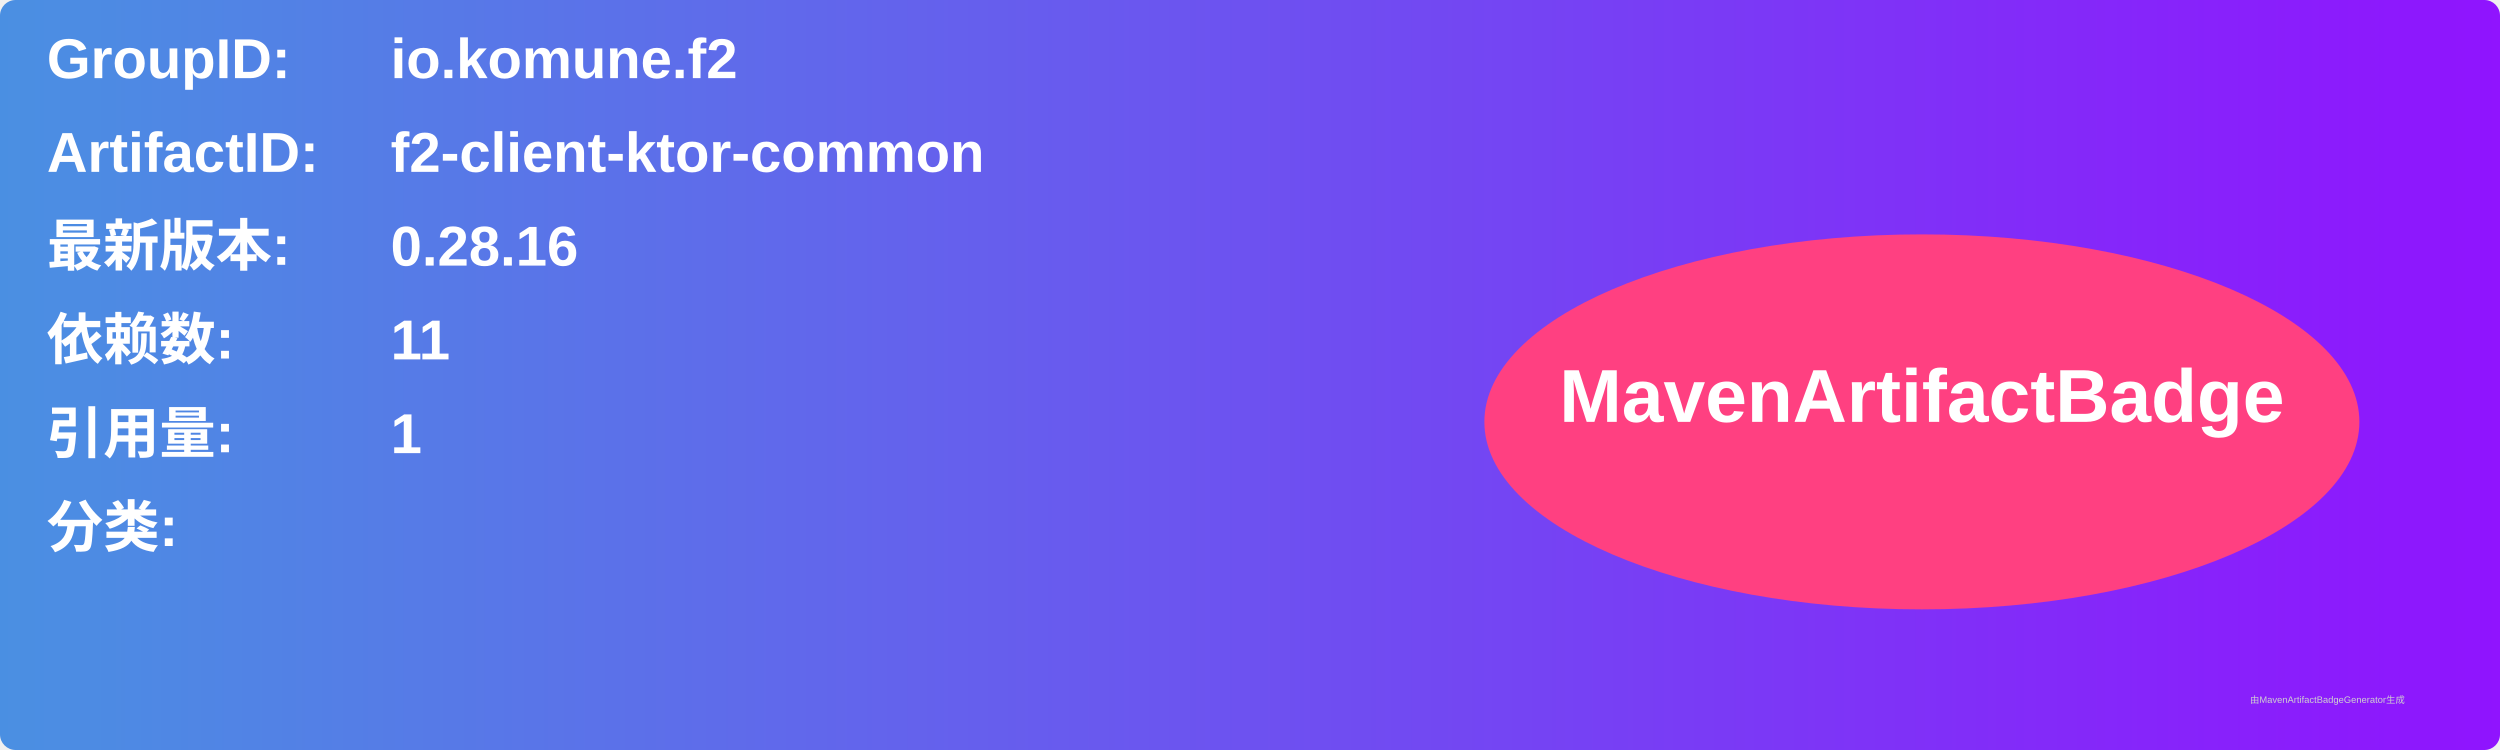
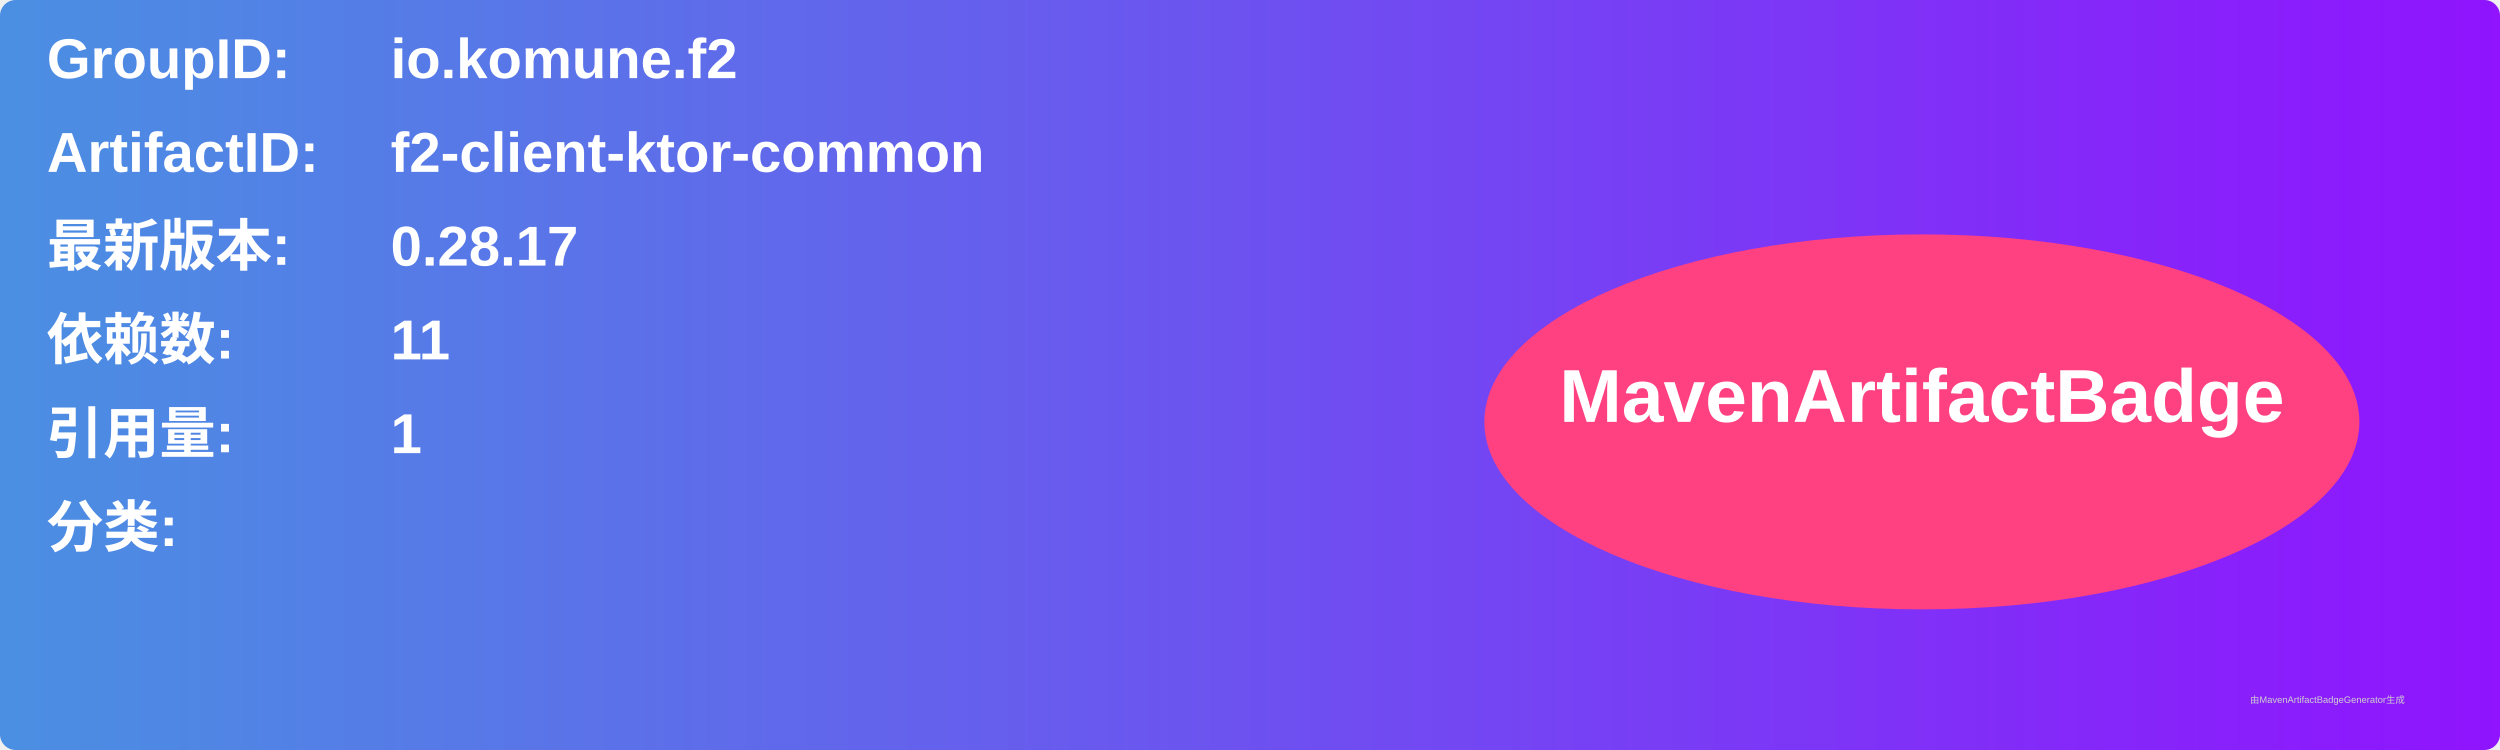
<svg xmlns="http://www.w3.org/2000/svg" width="800" height="240" viewBox="0 0 800 240">
  <linearGradient id="grad" x1="0%" y1="0%" x2="100%" y2="0%">
    <stop offset="0%" stop-color="#4a90e2" />
    <stop offset="100%" stop-color="#9013fe" />
  </linearGradient>
  <rect width="100%" height="100%" rx="5" ry="5" fill="url(#grad)" />
  <g transform="translate(15, 15)">
    <text x="0" y="10" font-family="Arial" font-size="18" fill="white" font-weight="bold" width="260">GroupID:</text>
    <text x="110" y="10" font-family="Arial" font-size="18" fill="white" font-weight="bold" width="460">io.komune.f2</text>
    <text x="0" y="40" font-family="Arial" font-size="18" fill="white" font-weight="bold" width="260">ArtifactID:</text>
    <text x="110" y="40" font-family="Arial" font-size="18" fill="white" font-weight="bold" width="460">f2-client-ktor-common</text>
    <text x="0" y="70" font-family="Arial" font-size="18" fill="white" font-weight="bold">最新版本:</text>
    <text x="110" y="70" font-family="Arial" font-size="18" fill="white" font-weight="bold">
-       <tspan font-weight="bold">0.28.16</tspan>
+       <tspan font-weight="bold">0.28.17</tspan>
    </text>
    <text x="0" y="100" font-family="Arial" font-size="18" fill="white" font-weight="bold">依赖数: </text>
    <text x="110" y="100" font-family="Arial" font-size="18" fill="white">
      <tspan font-weight="bold">11</tspan>
    </text>
    <text x="0" y="130" font-family="Arial" font-size="18" fill="white" font-weight="bold">引用量: </text>
    <text x="110" y="130" font-family="Arial" font-size="18" fill="white">
      <tspan font-weight="bold">1</tspan>
    </text>
    <text x="0" y="160" font-family="Arial" font-size="18" fill="white" font-weight="bold">分类:</text>
    <text x="10" y="190" font-family="Arial" font-size="10" fill="white">
      <tspan font-weight="bold" />
    </text>
    <ellipse cx="600" cy="120" rx="140" ry="60" fill="#ff4081" />
    <text x="600" y="120" text-anchor="middle" font-family="Arial" font-size="24" fill="white" font-weight="bold">MavenArtifactBadge</text>
  </g>
  <text x="720" y="225" font-family="Arial" font-size="3" fill="#d0d0d0">由MavenArtifactBadgeGenerator生成</text>
</svg>
